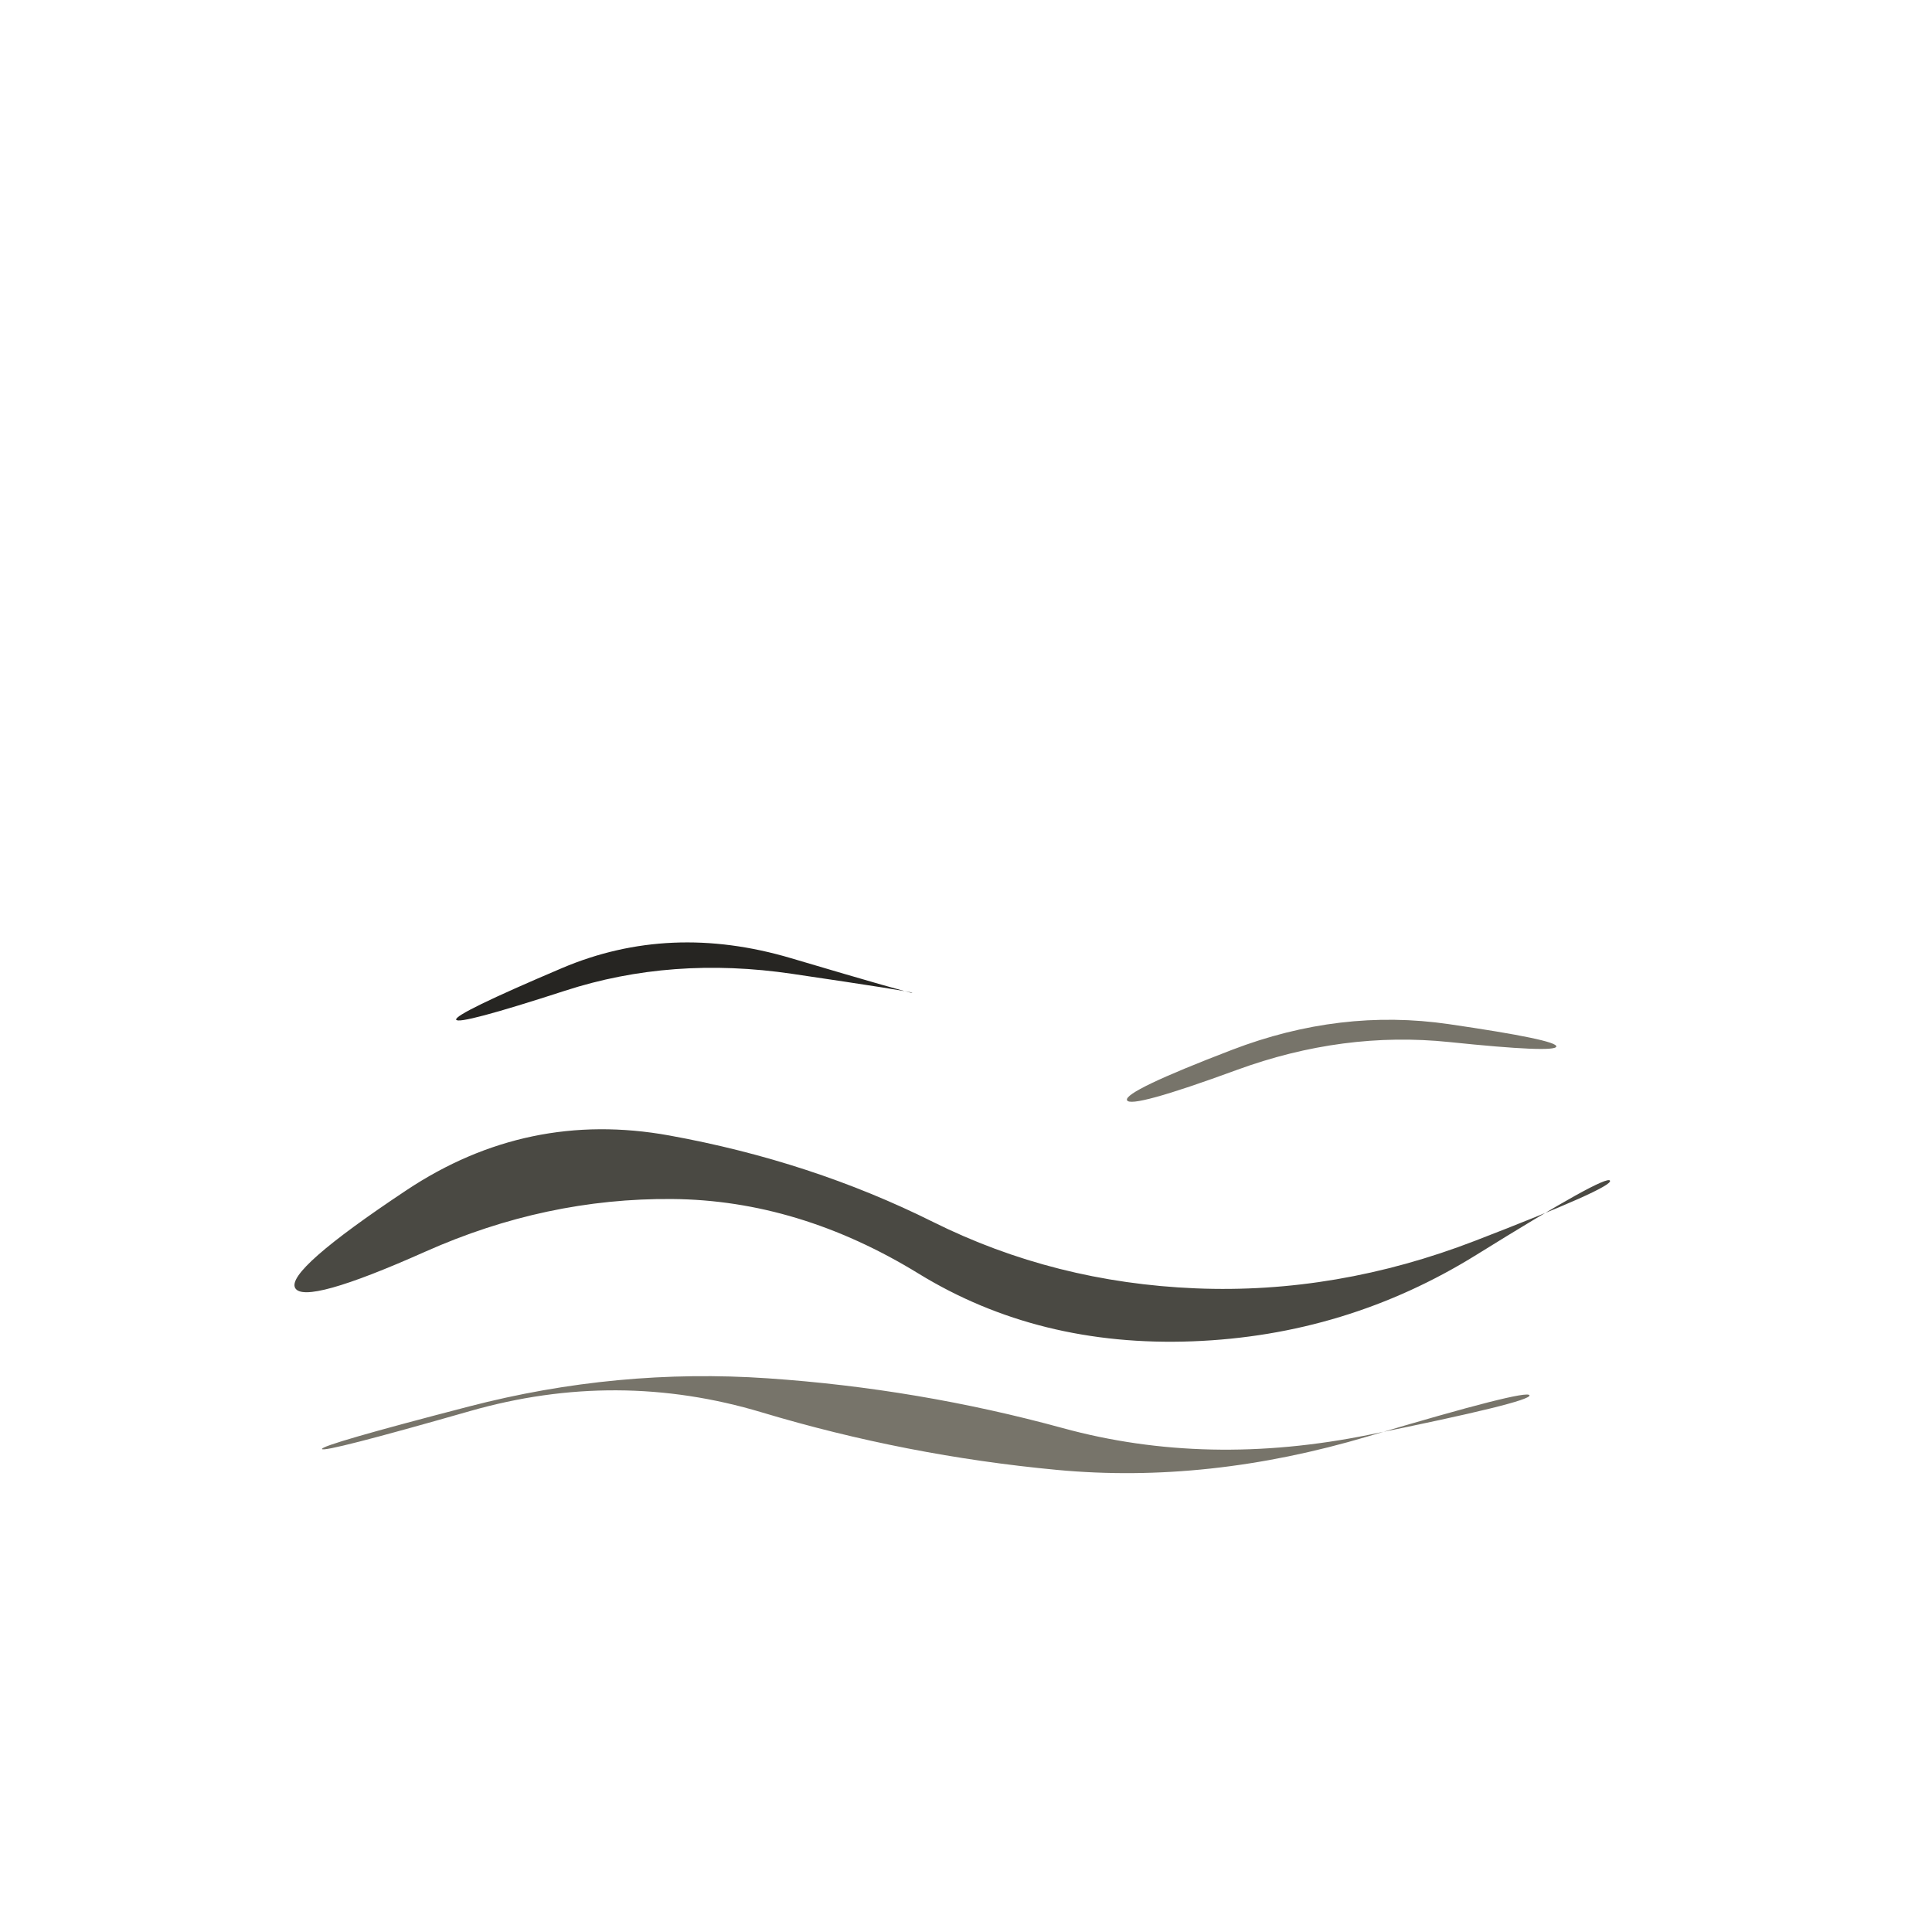
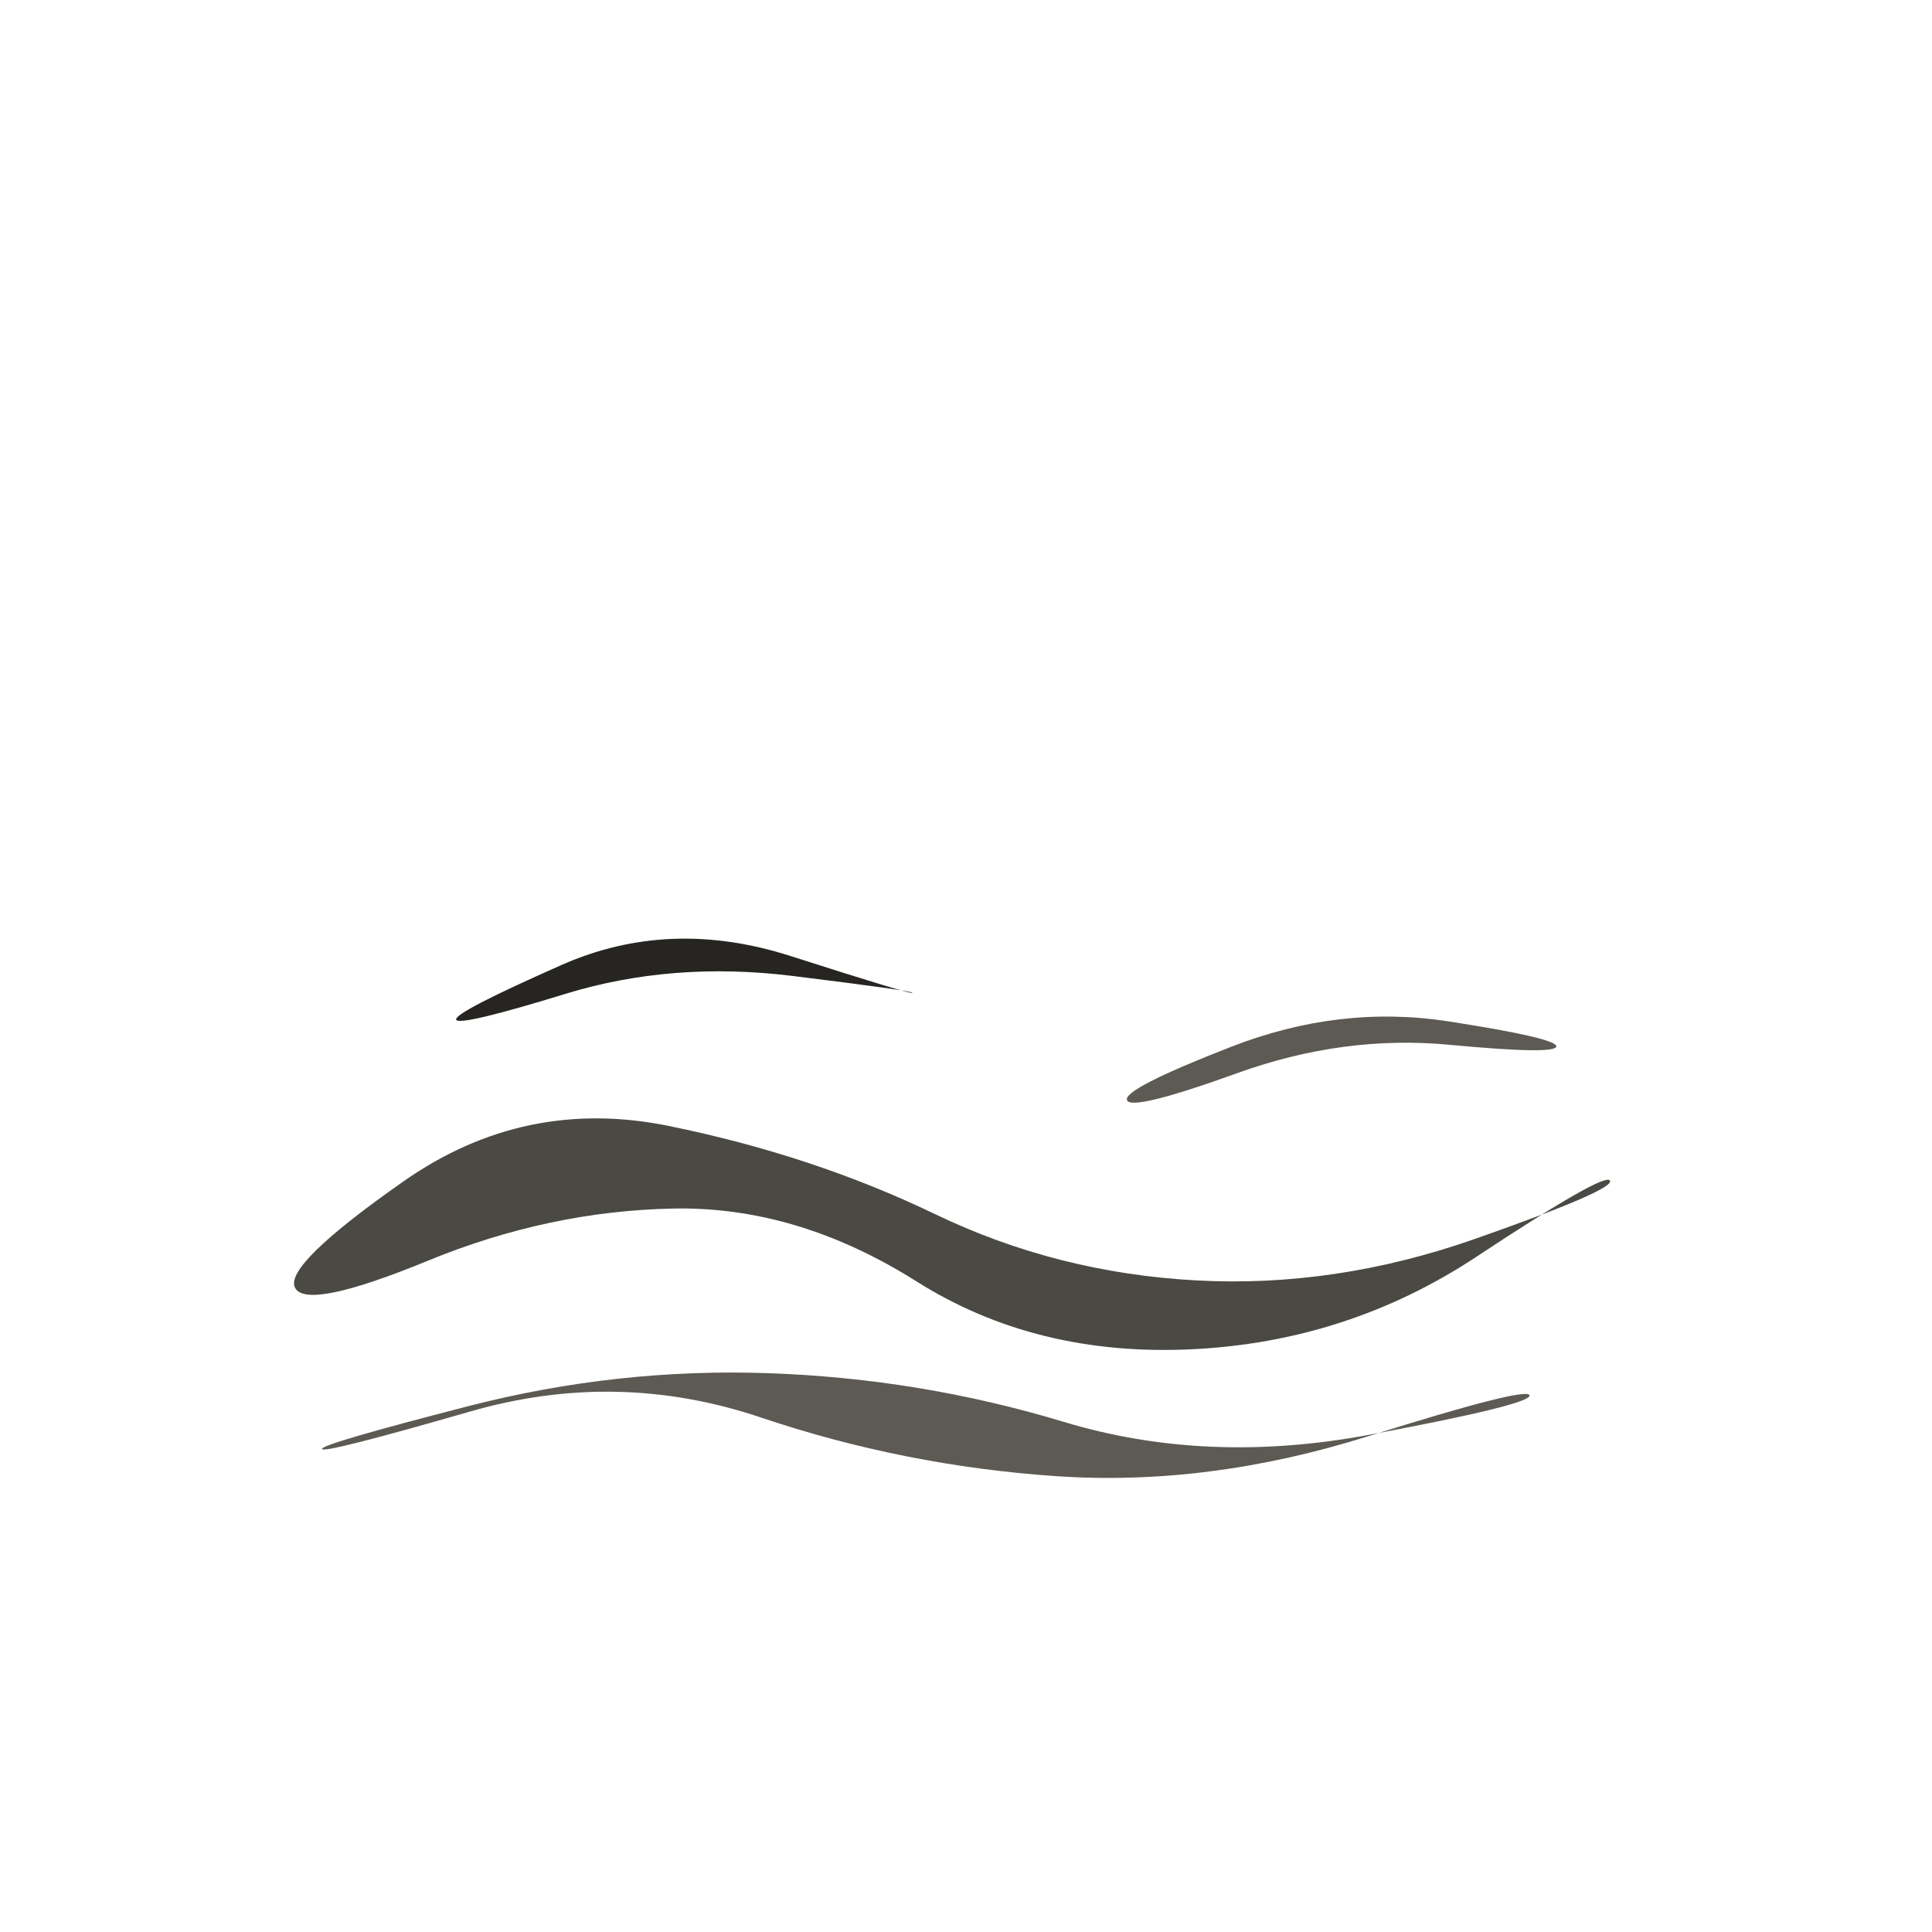
<svg xmlns="http://www.w3.org/2000/svg" viewBox="0 0 72 72" role="img" aria-label="plants / stream" data-pua="U+F0E0F" data-castalia-style="sumi-e-naturalist-v2" data-ink-stroke-system="filled-brush-mass-v2" data-ink-animation="wash-v1" data-ink-path-units="normalized">
-   <path class="ink-wash" d="M 11.000,48.000 Q 11.360,48.647 15.853,46.644 Q 20.346,44.642 25.058,44.684 Q 29.771,44.726 34.235,47.465 Q 38.699,50.204 44.441,49.987 Q 50.183,49.770 55.029,46.759 Q 59.874,43.748 60.000,44.000 Q 60.126,44.252 54.971,46.241 Q 49.817,48.230 44.559,48.013 Q 39.301,47.796 34.765,45.535 Q 30.229,43.274 24.942,42.316 Q 19.654,41.358 15.147,44.356 Q 10.640,47.353 11.000,48.000 Z" fill="#4a4943" />
-   <path class="ink-dry" d="M 12.000,54.000 Q 12.042,54.152 17.521,52.585 Q 23.001,51.018 28.387,52.634 Q 33.773,54.251 39.393,54.779 Q 45.013,55.306 50.976,53.531 Q 56.939,51.755 57.000,52.000 Q 57.061,52.245 51.024,53.469 Q 44.987,54.694 39.607,53.221 Q 34.227,51.749 28.613,51.366 Q 22.999,50.982 17.479,52.415 Q 11.958,53.848 12.000,54.000 Z" fill="#77746a" />
-   <path class="ink-wash" d="M 17.000,38.000 Q 17.079,38.212 21.058,36.921 Q 25.037,35.629 29.524,36.292 Q 34.010,36.954 34.000,37.000 Q 33.990,37.046 29.476,35.708 Q 24.963,34.371 20.942,36.079 Q 16.921,37.788 17.000,38.000 Z" fill="#262522" />
-   <path class="ink-dry" d="M 42.000,41.000 Q 42.123,41.328 46.088,39.875 Q 50.053,38.423 54.011,38.834 Q 57.969,39.245 58.000,39.000 Q 58.031,38.755 53.989,38.166 Q 49.947,37.577 45.912,39.125 Q 41.877,40.672 42.000,41.000 Z" fill="#77746a" />
+   <path class="ink-wash" d="M 11.000,48.000 Q 11.459,48.827 15.954,46.980 Q 20.449,45.134 25.076,45.039 Q 29.702,44.944 34.155,47.754 Q 38.609,50.565 44.424,50.283 Q 50.238,50.001 55.033,46.829 Q 59.828,43.657 60.000,44.000 Q 60.172,44.343 54.967,46.171 Q 49.762,47.999 44.576,47.717 Q 39.391,47.435 34.845,45.246 Q 30.298,43.056 24.924,41.961 Q 19.551,40.866 15.046,44.020 Q 10.541,47.173 11.000,48.000 Z" fill="#4a4943" />
+   <path class="ink-dry" d="M 12.000,54.000 Q 12.049,54.181 17.525,52.602 Q 23.001,51.023 28.353,52.825 Q 33.704,54.627 39.361,55.012 Q 45.017,55.398 50.967,53.531 Q 56.916,51.664 57.000,52.000 Q 57.084,52.336 51.033,53.469 Q 44.983,54.602 39.639,52.988 Q 34.296,51.373 28.647,51.175 Q 22.999,50.977 17.475,52.398 Q 11.951,53.819 12.000,54.000 Z" fill="#5d5a54" />
+   <path class="ink-wash" d="M 17.000,38.000 Q 17.097,38.259 21.073,37.038 Q 25.048,35.818 29.533,36.370 Q 34.017,36.923 34.000,37.000 Q 33.983,37.077 29.467,35.630 Q 24.952,34.182 20.927,35.962 Q 16.903,37.741 17.000,38.000 Z" fill="#262522" />
+   <path class="ink-dry" d="M 42.000,41.000 Q 42.157,41.418 46.114,39.991 Q 50.071,38.564 54.016,38.936 Q 57.962,39.307 58.000,39.000 Q 58.038,38.693 53.984,38.064 Q 49.929,37.436 45.886,39.009 Q 41.843,40.582 42.000,41.000 Z" fill="#5d5a54" />
</svg>
